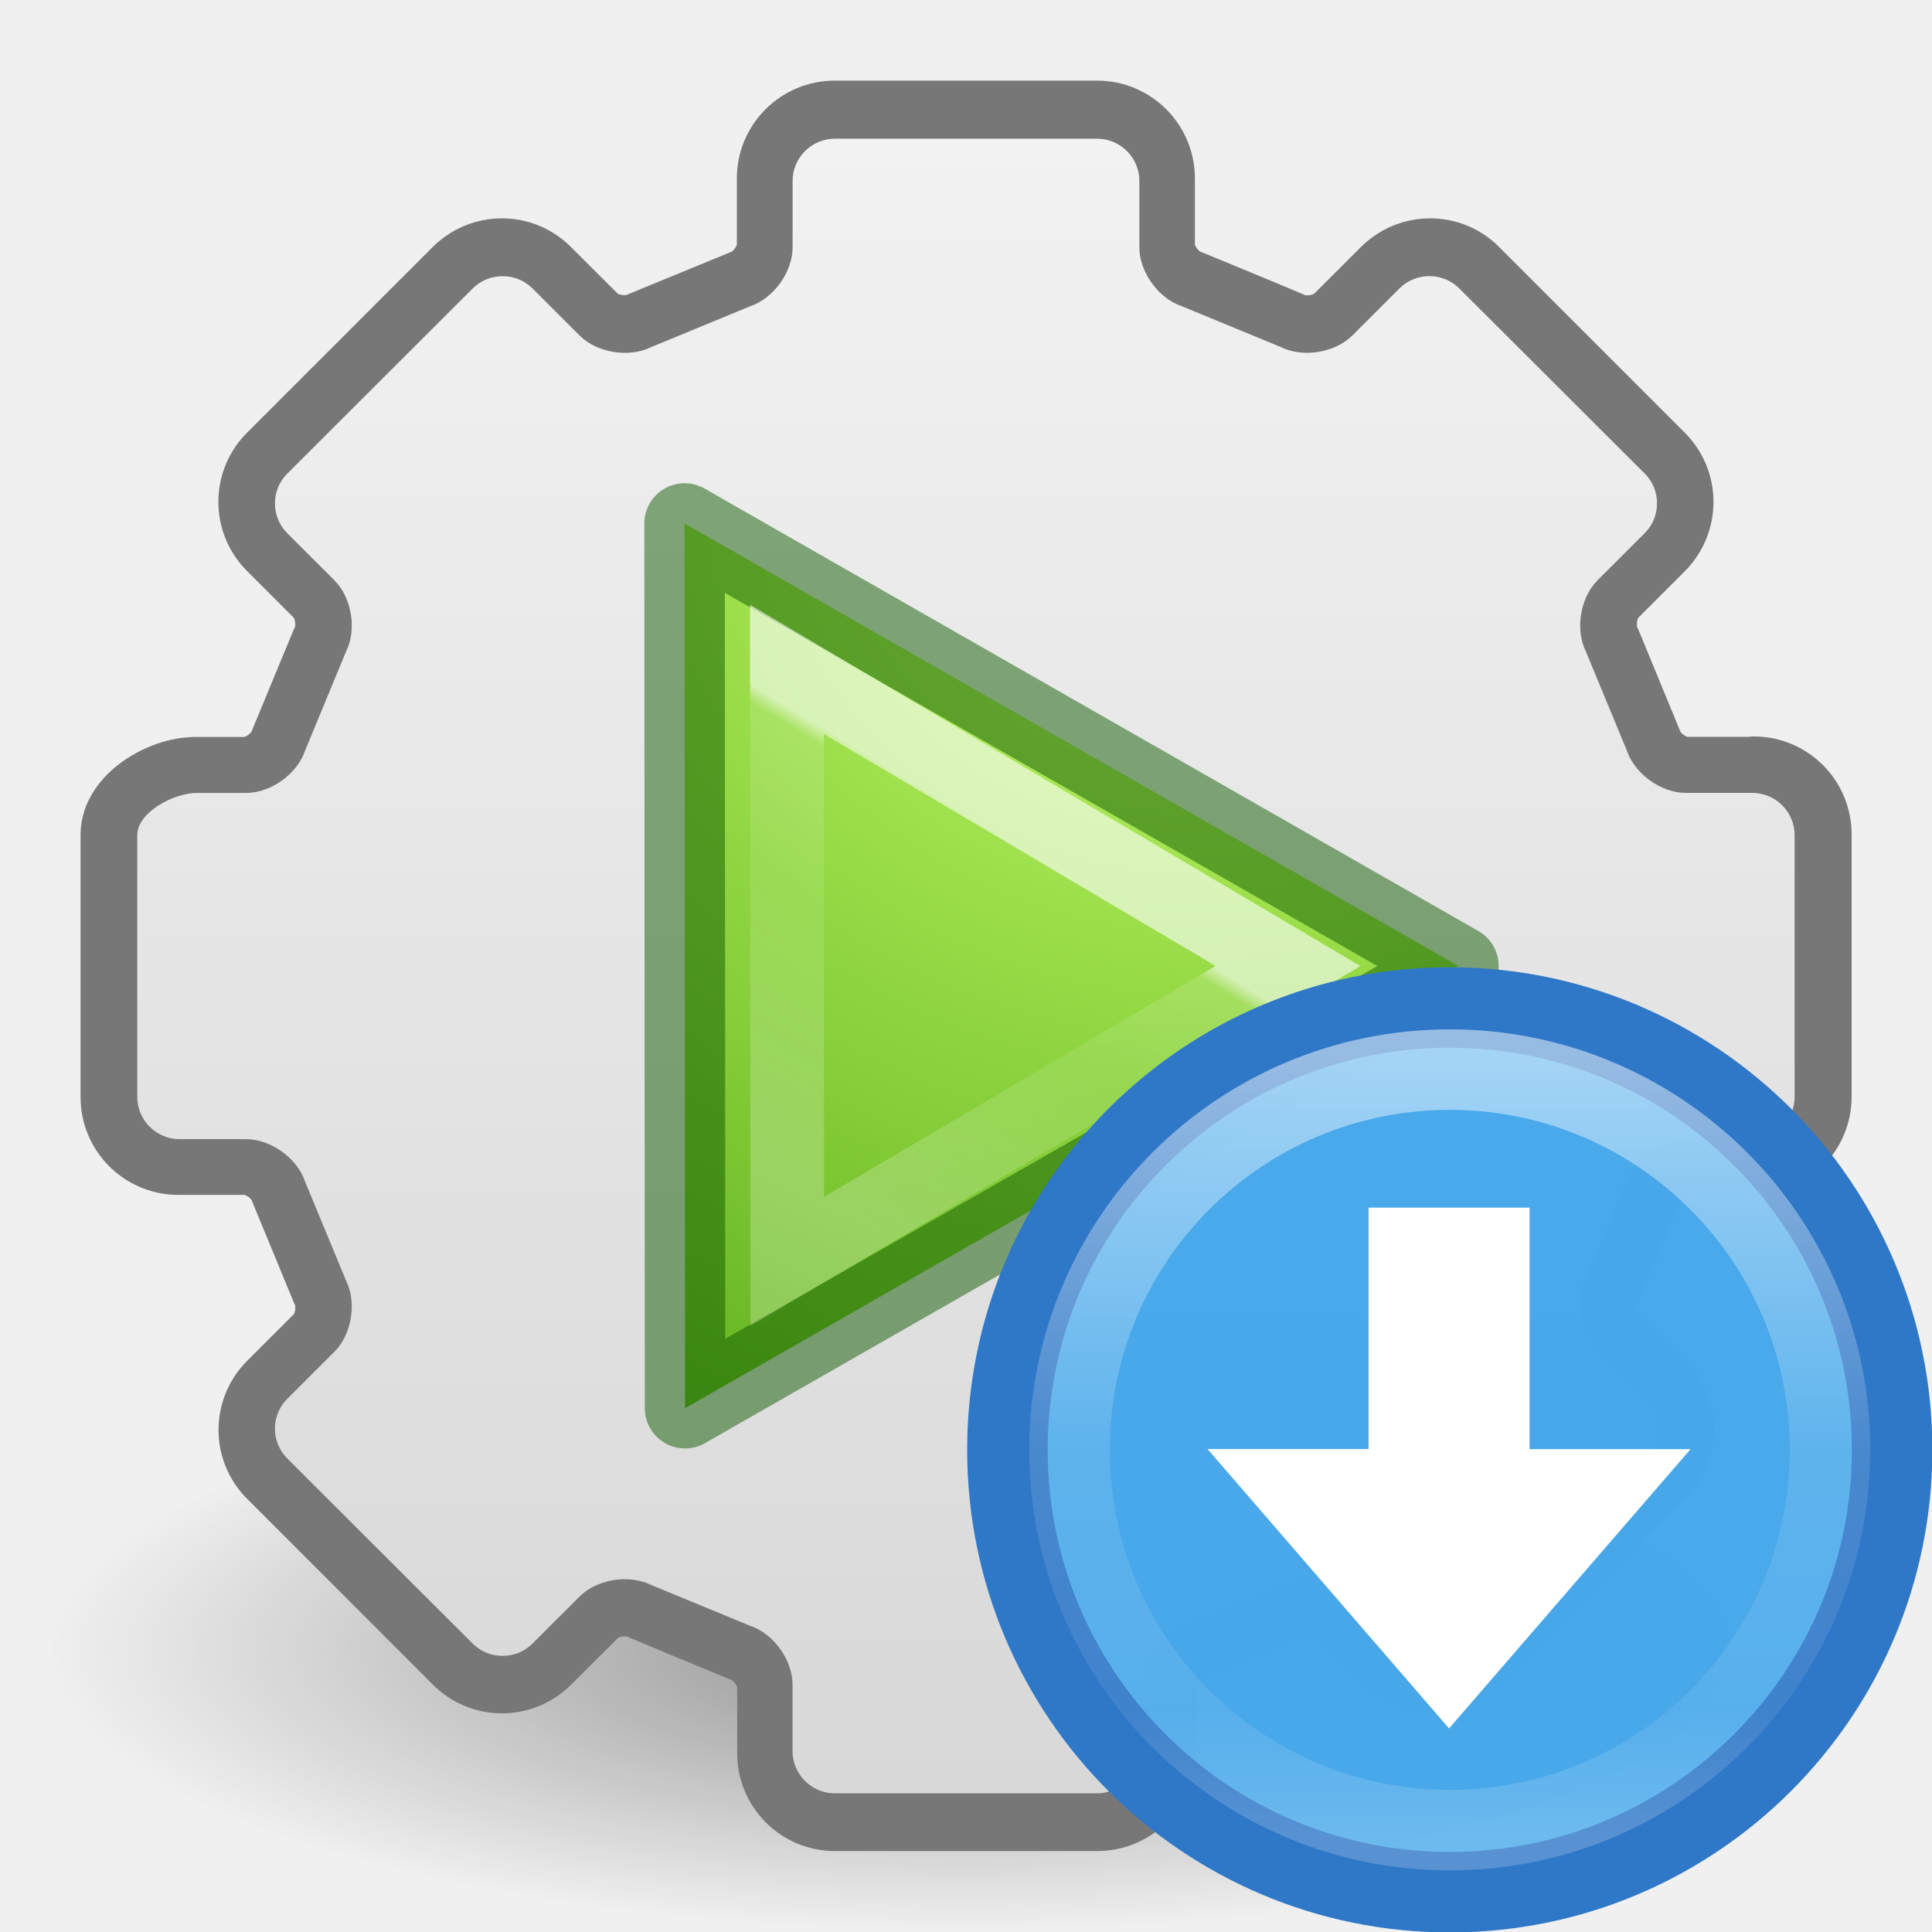
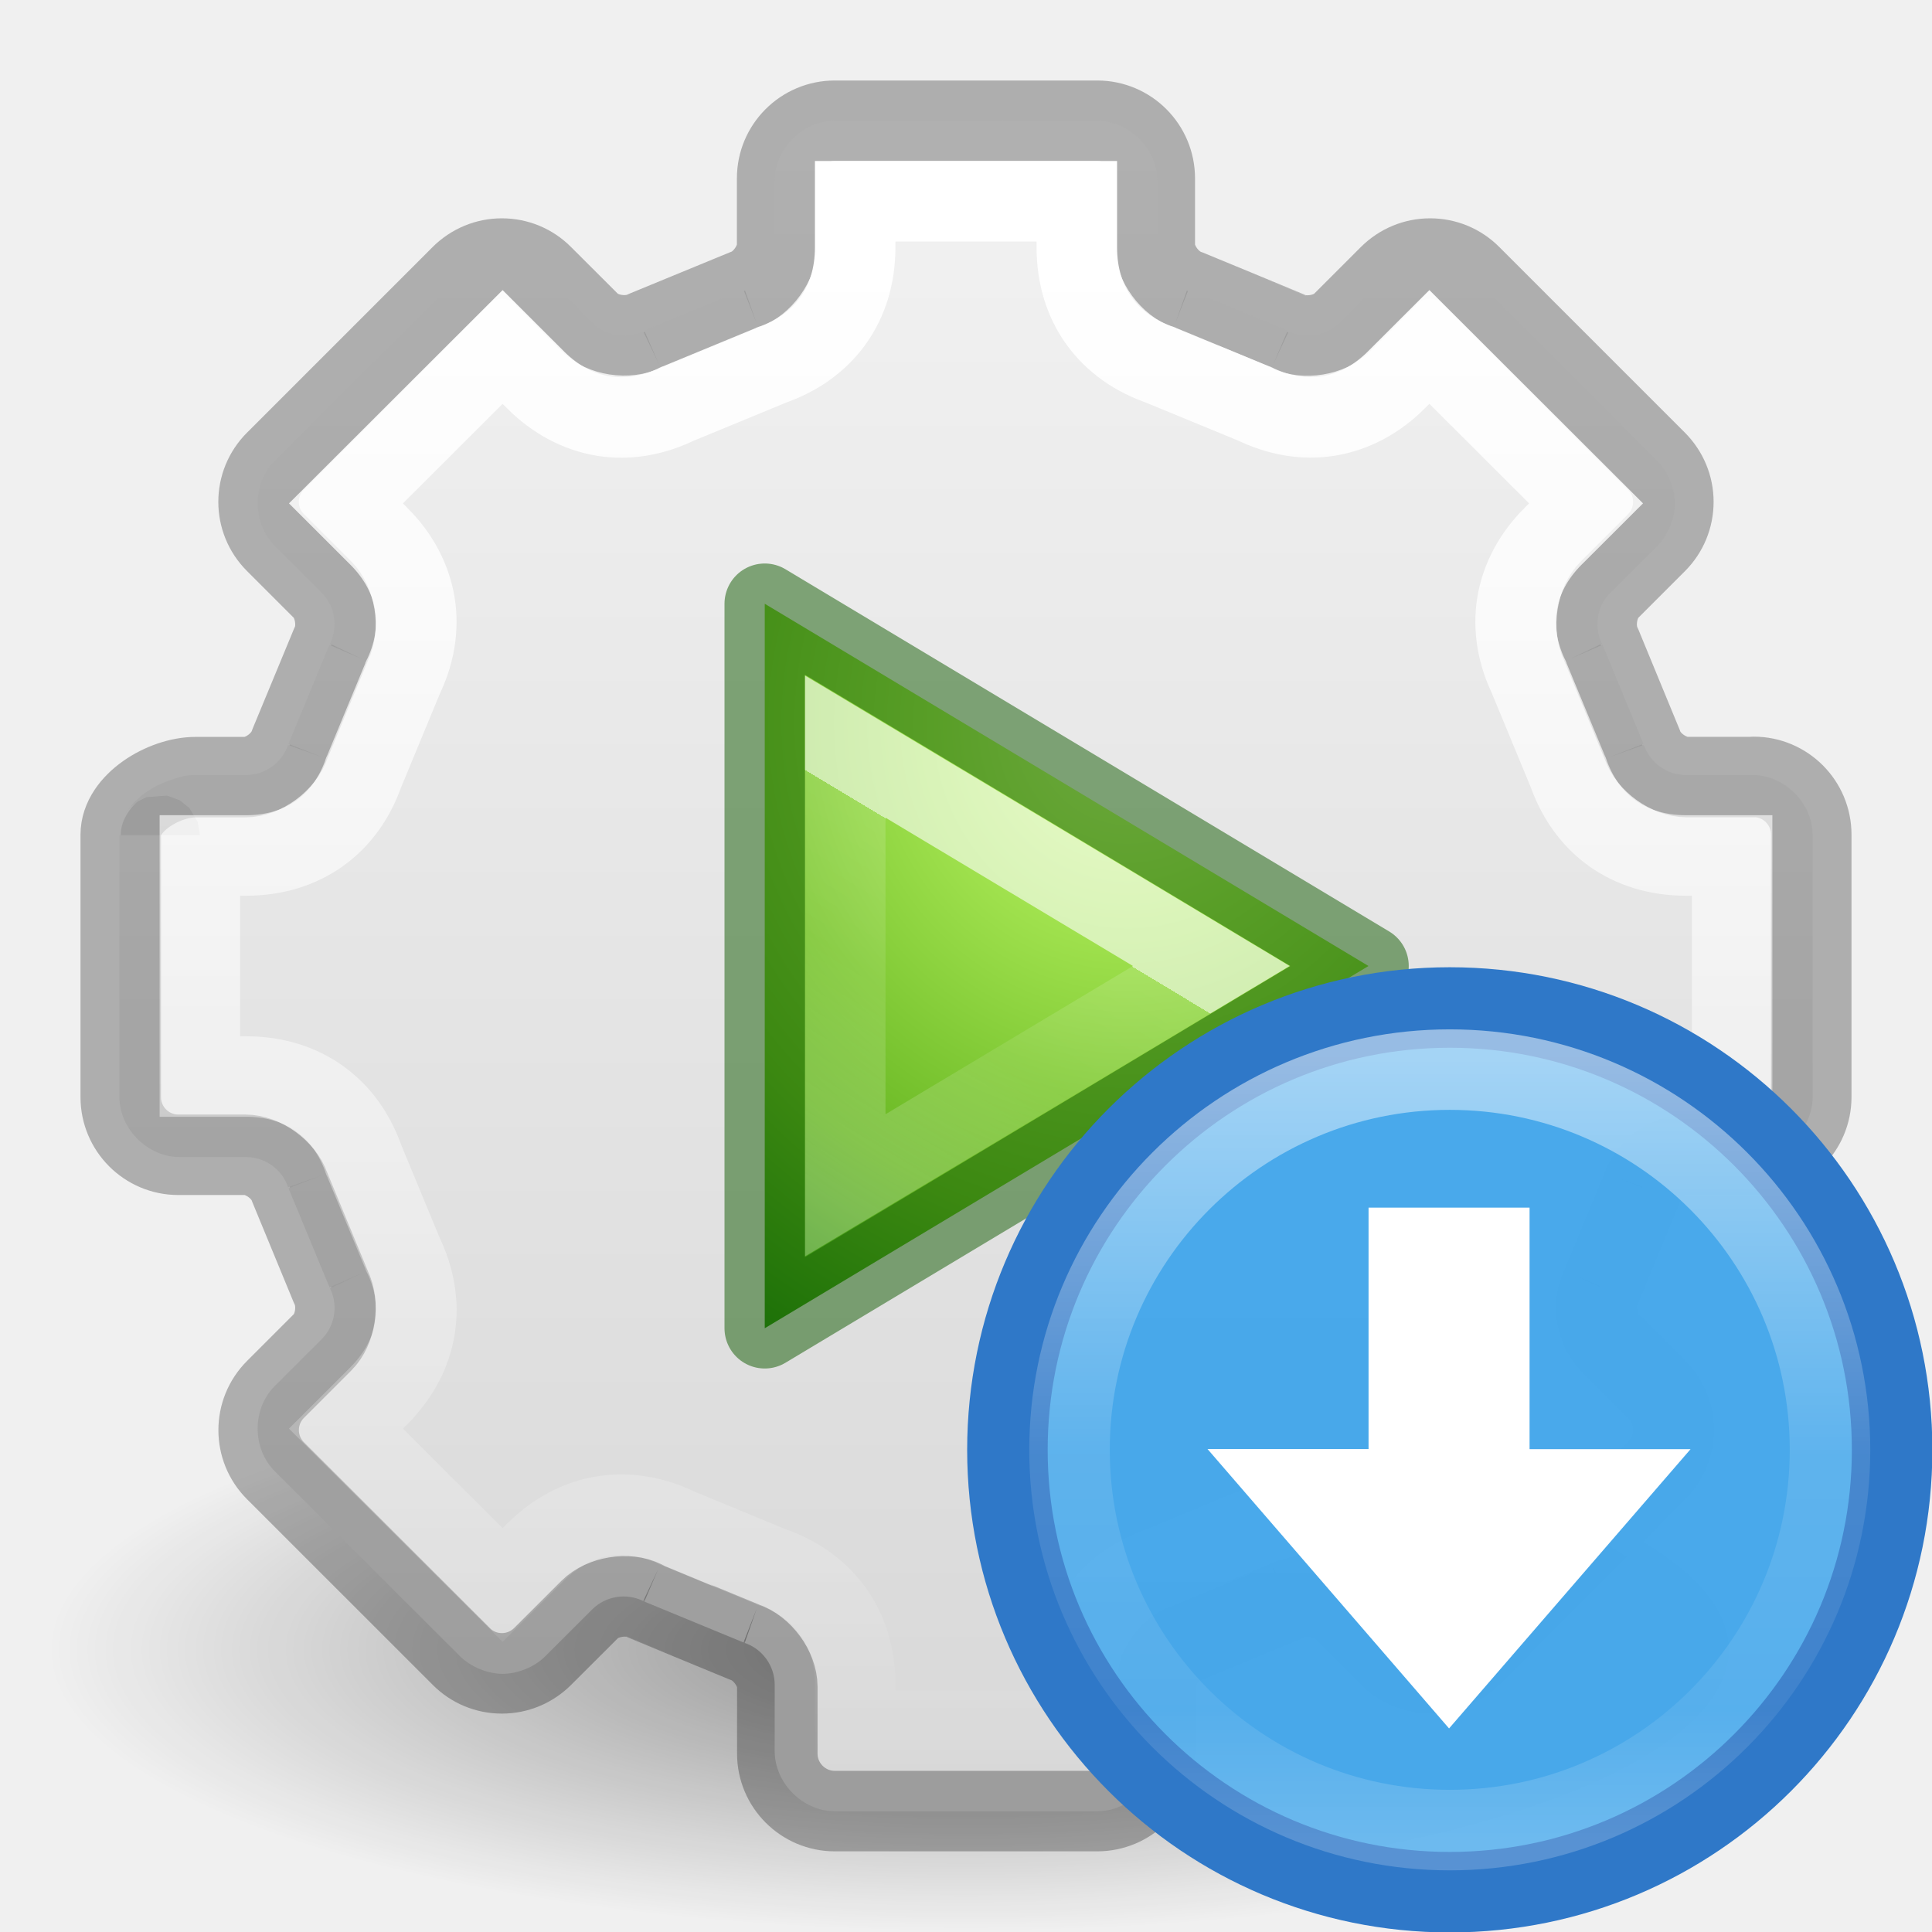
<svg xmlns="http://www.w3.org/2000/svg" height="24" width="24">
-   <radialGradient id="a" cx="65.08" cy="48.19" gradientTransform="matrix(0 .6154 -.6695 0 41.292 -38.28)" gradientUnits="userSpaceOnUse" r="31">
+   <linearGradient id="a" gradientUnits="userSpaceOnUse" x1="69.333" x2="69.333" y1="16" y2="117.333">
+     <stop offset="0" stop-color="#fff" />
+     <stop offset="1" stop-color="#fff" stop-opacity="0" />
+   </linearGradient>
+   <radialGradient id="b" cx="8" cy="5.5" gradientTransform="matrix(.1407185 2.532934 -2.4 .1333333 20.07425 -15.9968)" gradientUnits="userSpaceOnUse" r="3.75">
    <stop offset="0" stop-color="#cdf87e" />
    <stop offset=".262" stop-color="#a2e34f" />
    <stop offset=".661" stop-color="#68b723" />
    <stop offset="1" stop-color="#1d7e0d" />
  </radialGradient>
-   <linearGradient id="b" gradientUnits="userSpaceOnUse" x1="8.531" x2="5.976" y1="7.679" y2="11.851">
-     <stop offset="0" stop-color="#fff" />
-     <stop offset=".04" stop-color="#fff" stop-opacity=".235" />
-     <stop offset=".392" stop-color="#fff" stop-opacity=".157" />
-     <stop offset="1" stop-color="#fff" stop-opacity=".392" />
-   </linearGradient>
  <linearGradient id="c" gradientUnits="userSpaceOnUse" x1="10.377" x2="10.377" y1="22.058" y2="30.911">
    <stop offset="0" stop-color="#fff" />
    <stop offset=".508" stop-color="#fff" stop-opacity=".235" />
    <stop offset=".835" stop-color="#fff" stop-opacity=".157" />
    <stop offset="1" stop-color="#fff" stop-opacity=".392" />
  </linearGradient>
-   <radialGradient id="d" cx="6.703" cy="73.616" gradientTransform="scale(1.9022 .5257)" gradientUnits="userSpaceOnUse" r="7.228">
+   <linearGradient id="d" gradientUnits="userSpaceOnUse" x1="13.377" x2="11.108" y1="11.594" y2="15.368">
+     <stop offset="0" stop-color="#fff" />
+     <stop offset="0" stop-color="#fff" stop-opacity=".235" />
+     <stop offset=".392" stop-color="#fff" stop-opacity=".157" />
+     <stop offset="1" stop-color="#fff" stop-opacity=".392" />
+   </linearGradient>
+   <radialGradient id="e" cx="6.703" cy="73.616" gradientTransform="scale(1.9022 .5257)" gradientUnits="userSpaceOnUse" r="7.228">
    <stop offset="0" />
    <stop offset="1" stop-opacity="0" />
  </radialGradient>
-   <linearGradient id="e" gradientTransform="matrix(.918 0 0 .9166 5.242 6.347)" gradientUnits="userSpaceOnUse" x1="63.999" x2="63.999" y1="3.1" y2="122.899">
+   <linearGradient id="f" gradientTransform="matrix(.918 0 0 .9166 5.242 6.347)" gradientUnits="userSpaceOnUse" x1="63.999" x2="63.999" y1="3.1" y2="122.899">
    <stop offset="0" stop-color="#f2f2f2" />
    <stop offset="1" stop-color="#d8d8d8" />
  </linearGradient>
-   <path d="m26.5 38.7a13.75 3.8 0 1 1 -27.5 0 13.75 3.8 0 1 1 27.5 0z" fill="url(#d)" opacity=".4" transform="matrix(.83 0 0 .9223 1.416 -15.2)" />
-   <path d="m21.785 9.657h-.828c-.224 0-.483-.185-.554-.397l-.514-1.244c-.107-.21-.056-.524.102-.682l.586-.585c.133-.137.208-.316.208-.507 0-.192-.075-.37-.21-.505l-2.305-2.303c-.134-.135-.314-.21-.506-.21-.19 0-.37.075-.506.21l-.585.585c-.158.157-.472.21-.672.11-.01-.007-1.246-.516-1.246-.516-.223-.075-.41-.333-.41-.556v-.83c0-.393-.32-.713-.715-.713h-3.26c-.396 0-.717.32-.717.714v.83c0 .22-.186.48-.398.55l-1.247.513c-.212.105-.526.054-.684-.103l-.586-.584c-.134-.135-.314-.21-.506-.21-.19 0-.37.075-.506.21l-2.304 2.306c-.28.277-.28.73 0 1.01l.586.584c.157.158.208.47.108.67l-.516 1.246c-.074.222-.333.407-.556.407h-.614c-.395 0-.93.32-.93.715v3.256c0 .394.32.715.715.715h.83c.223 0 .48.185.552.397l.514 1.244c.107.21.057.524-.1.682l-.587.585c-.28.28-.28.734 0 1.01l2.307 2.305c.133.135.313.21.505.21.19 0 .37-.075.506-.21l.587-.585c.158-.158.472-.21.672-.11.01.006 1.246.515 1.246.515.223.075.41.333.41.556v.83c0 .394.32.714.714.714h3.26c.396 0 .717-.32.717-.714v-.83c0-.222.186-.48.398-.55l1.246-.514c.213-.105.527-.054.685.103l.586.583c.136.135.315.21.507.21.19 0 .37-.075.506-.21l2.306-2.303c.134-.133.21-.312.21-.504 0-.19-.076-.37-.21-.505l-.587-.583c-.158-.157-.208-.47-.108-.67l.515-1.245c.074-.22.333-.407.556-.407h.83c.393 0 .714-.32.714-.715v-3.256c0-.394-.32-.715-.715-.715zm-9.785 5.383c-1.68 0-3.045-1.363-3.045-3.04 0-1.676 1.366-3.04 3.045-3.04 1.68 0 3.046 1.364 3.046 3.04 0 1.677-1.366 3.04-3.046 3.04z" fill="#030303" opacity=".1" />
-   <path d="m21.785 9.653h-.828c-.224 0-.483-.186-.554-.398l-.513-1.245c-.106-.212-.055-.526.103-.684l.586-.586c.132-.134.207-.314.207-.506 0-.19-.075-.37-.21-.506l-2.306-2.306c-.133-.135-.313-.21-.505-.21-.19 0-.37.075-.506.21l-.586.585c-.158.158-.472.21-.672.11-.01-.006-1.247-.516-1.247-.516-.223-.073-.41-.332-.41-.555v-.83c0-.394-.32-.715-.715-.715h-3.26c-.395 0-.716.32-.716.715v.83c0 .222-.186.48-.398.552l-1.245.512c-.212.106-.526.055-.684-.103l-.586-.585c-.134-.135-.314-.21-.506-.21-.19 0-.37.075-.506.21l-2.306 2.306c-.28.28-.28.733 0 1.012l.586.586c.157.158.208.472.108.672l-.516 1.246c-.074.224-.333.41-.556.41h-.614c-.395 0-.93.32-.93.715v3.26c0 .394.32.715.715.715h.83c.223 0 .48.186.552.398l.514 1.246c.107.21.057.525-.1.683l-.587.586c-.28.28-.28.732 0 1.01l2.307 2.307c.133.135.313.21.505.21.19 0 .37-.075.506-.21l.587-.585c.158-.158.472-.21.672-.11.01.006 1.246.516 1.246.516.223.074.41.332.41.556v.83c0 .393.32.714.714.714h3.26c.396 0 .717-.32.717-.715v-.83c0-.223.186-.48.398-.552l1.246-.513c.213-.106.527-.055.685.102l.586.585c.136.135.315.21.507.21.19 0 .37-.075.506-.21l2.306-2.306c.134-.136.21-.316.21-.507 0-.192-.076-.372-.21-.506l-.587-.586c-.158-.157-.208-.47-.108-.67l.515-1.247c.074-.224.333-.41.556-.41h.83c.393 0 .714-.32.714-.715v-3.26c0-.396-.32-.717-.715-.717z" fill="#626262" stroke="#777" stroke-linecap="round" stroke-linejoin="round" stroke-width=".999" />
-   <path d="m116.1 52.532h-4.414c-1.63 0-3.382-1.257-3.902-2.803l-2.713-6.56c-.726-1.453-.38-3.575.774-4.73l3.117-3.112c.528-.527.82-1.23.82-1.98s-.29-1.452-.82-1.978l-12.282-12.259c-.524-.526-1.23-.816-1.98-.816s-1.455.29-1.982.816l-3.118 3.115c-1.155 1.153-3.282 1.497-4.742.768l-6.57-2.71c-1.542-.516-2.802-2.263-2.802-3.892v-4.404c0-1.542-1.257-2.797-2.802-2.797h-17.368c-1.546 0-2.803 1.254-2.803 2.796v4.406c0 1.63-1.26 3.377-2.807 3.896l-6.57 2.71c-1.454.725-3.582.382-4.736-.77l-3.118-3.114c-.527-.526-1.23-.816-1.983-.816s-1.456.29-1.983.816l-12.28 12.26c-1.094 1.092-1.094 2.866 0 3.957l3.118 3.113c1.154 1.153 1.5 3.276.768 4.735l-2.714 6.56c-.518 1.54-2.267 2.795-3.9 2.795h-3.266c-1.523 0-3.947 1.28-3.947 2.798v17.34c0 1.543 1.256 2.8 2.802 2.8h4.41c1.633 0 3.383 1.255 3.9 2.802l2.717 6.56c.727 1.452.383 3.574-.77 4.727l-3.12 3.112c-1.093 1.09-1.093 2.866 0 3.956l12.28 12.26c.527.527 1.23.818 1.982.818.75 0 1.455-.29 1.982-.817l3.118-3.114c1.155-1.153 3.283-1.496 4.743-.768l6.57 2.71c1.543.515 2.8 2.263 2.8 3.892v4.405c0 1.543 1.258 2.798 2.804 2.798h17.367c1.545 0 2.802-1.254 2.802-2.797v-4.405c0-1.63 1.26-3.377 2.808-3.894l6.57-2.71c1.454-.725 3.58-.382 4.736.77l3.117 3.114c.527.526 1.232.817 1.983.817.75 0 1.455-.29 1.98-.817l12.28-12.26c.528-.526.82-1.23.82-1.98s-.29-1.45-.82-1.977l-3.117-3.113c-1.155-1.153-1.5-3.276-.77-4.735l2.715-6.558c.517-1.54 2.268-2.797 3.9-2.797h4.412c1.546 0 2.802-1.255 2.802-2.8v-17.341c0-1.542-1.257-2.798-2.803-2.798z" fill="url(#e)" transform="scale(.1875)" />
-   <path d="m2.51 13.493-.006-10.99 9.613 5.497z" fill="url(#a)" transform="translate(6 4)" />
-   <path d="m8.51 17.493-.006-10.99 9.613 5.497z" fill="none" opacity=".5" stroke="#0f5a00" stroke-linecap="round" stroke-linejoin="round" />
-   <path d="m3.775 4.316.005 7.353 6.22-3.669z" fill="none" opacity=".6" stroke="url(#b)" stroke-width=".915" transform="translate(6 4)" />
+   <path d="m26.5 38.7a13.75 3.8 0 1 1 -27.5 0 13.75 3.8 0 1 1 27.5 0z" fill="url(#e)" opacity=".4" transform="matrix(.83 0 0 .9223 1.416 -15.2)" />
+   <path d="m21.785 9.657h-.828c-.224 0-.483-.185-.554-.397l-.514-1.244c-.106-.21-.055-.524.103-.682l.586-.585c.133-.136.208-.315.208-.506 0-.192-.075-.37-.21-.505l-2.306-2.304c-.134-.135-.314-.21-.506-.21-.19 0-.37.075-.506.21l-.585.585c-.158.158-.472.21-.672.11-.01-.006-1.247-.515-1.247-.515-.223-.075-.41-.333-.41-.556v-.83c0-.393-.32-.713-.715-.713h-3.26c-.395 0-.716.32-.716.714v.83c0 .222-.186.48-.398.55l-1.247.514c-.212.105-.526.054-.684-.103l-.586-.584c-.134-.135-.314-.21-.506-.21-.19 0-.37.075-.506.21l-2.304 2.304c-.28.277-.28.73 0 1.01l.586.584c.157.158.208.47.108.67l-.516 1.246c-.074.222-.333.407-.556.407h-.614c-.395 0-.93.32-.93.715v3.256c0 .394.32.715.715.715h.83c.223 0 .48.185.552.397l.514 1.244c.106.21.056.524-.102.682l-.586.585c-.28.28-.28.733 0 1.01l2.307 2.304c.133.135.313.21.505.21.19 0 .37-.075.506-.21l.586-.585c.158-.158.472-.21.672-.11.01.006 1.247.515 1.247.515.223.075.41.333.41.556v.83c0 .393.32.713.714.713h3.26c.396 0 .717-.32.717-.714v-.83c0-.222.186-.48.398-.55l1.246-.514c.212-.105.526-.054.684.103l.586.584c.135.135.314.21.506.21.19 0 .37-.075.506-.21l2.306-2.303c.135-.133.21-.312.21-.504 0-.19-.075-.37-.21-.505l-.586-.584c-.158-.157-.208-.47-.108-.67l.515-1.245c.074-.22.333-.407.556-.407h.83c.393 0 .714-.32.714-.715v-3.256c0-.394-.32-.715-.715-.715zm-9.785 5.383c-1.68 0-3.045-1.363-3.045-3.04 0-1.676 1.366-3.04 3.045-3.04 1.68 0 3.046 1.364 3.046 3.04 0 1.677-1.366 3.04-3.046 3.04z" fill="#030303" opacity=".1" />
+   <path d="m55.316 8c-2.13 0-3.992 1.853-3.992 3.986v4.406c0 1.24-.818 2.37-1.996 2.766l.801 2.258-.877-2.229-6.568 2.711.967 2.219-1.045-2.184c-1.108.552-2.483.332-3.363-.547l-3.119-3.115c-.701-.699-1.835-1.162-2.824-1.162-.994 0-2.119.459-2.824 1.162l-12.279 12.26c-1.499 1.497-1.497 4.145.002 5.641l3.115 3.111v.002a2.667 2.667 0 0 0 .002 0c.877.876 1.103 2.251.547 3.359l2.143 1.029-2.18-.951-2.715 6.561 2.219.873-2.246-.797c-.393 1.17-1.526 1.984-2.773 1.984h-3.264c-.776 0-1.115.131-1.611.291-.496.16-1.012.367-1.574.727-.553.354-.959.76-1.227 1.098-.134.169-.236.326-.295.422-.029.048-.061.097-.023.037.019-.03-.036-.021.281-.373.079-.088.457-.404.457-.404-0.0 0.0.645-.328.645-.328-0.0 0 1.363-.104 1.363-.104-0-0.0.838.307.838.307-0-0.0.643.514.643.514-0-0.0.557.94.557.939-0-0.0.143.862.143.861h-5.332v17.34c0 2.124 1.866 3.988 3.99 3.988h4.412c1.243 0 2.378.816 2.771 1.992l2.238-.785-2.209.861 2.717 6.561 2.143-.936-2.107 1.012c.552 1.103.328 2.477-.549 3.354l-3.117 3.113c-1.508 1.503-1.508 4.137 0 5.641l12.277 12.26c.699.699 1.825 1.164 2.824 1.164 1.007 0 2.116-.456 2.824-1.164l3.119-3.113c.879-.877 2.26-1.099 3.371-.545l.984-2.1-.91 2.135 6.57 2.711.871-2.236-.793 2.266c1.174.392 1.988 1.522 1.988 2.762v4.406c0 2.13 1.866 3.986 3.992 3.986h17.367c2.129 0 3.992-1.852 3.992-3.986v-4.404c0-1.241.817-2.372 1.996-2.766l-.785-2.238.861 2.209 6.568-2.711-.967-2.219 1.045 2.184c1.107-.552 2.484-.331 3.365.547l3.113 3.115a2.667 2.667 0 0 0 .002 0c.71.708 1.822 1.164 2.824 1.164 1.009 0 2.114-.455 2.822-1.166l12.279-12.258c.707-.704 1.168-1.816 1.168-2.822 0-.975-.471-2.126-1.166-2.818l-.002-.002-3.115-3.111c-.878-.877-1.104-2.252-.549-3.361l-2.148-1.041 2.184.963 2.715-6.557-2.217-.873 2.244.797c.393-1.171 1.527-1.986 2.773-1.986h4.412c2.129 0 3.992-1.86 3.992-3.99v-17.34c0-2.136-1.856-3.988-3.992-3.988h-4.414c-1.242 0-2.379-.815-2.775-1.992l-2.244.797 2.217-.873-2.713-6.559-2.143.936 2.107-1.012c-.552-1.103-.33-2.478.549-3.355a2.667 2.667 0 0 0 .002-.002l3.115-3.111a2.667 2.667 0 0 0 .002 0c.702-.702 1.166-1.816 1.166-2.822 0-1-.467-2.122-1.168-2.82l-12.277-12.26c-.714-.715-1.819-1.162-2.822-1.162-1.002 0-2.111.45-2.824 1.162l-3.119 3.115c-.879.878-2.259 1.099-3.369.545l-1.01 2.15.932-2.186-6.57-2.709-.877 2.229.801-2.258c-1.174-.393-1.988-1.522-1.988-2.764v-4.404c0-2.137-1.859-3.986-3.992-3.986zm37.211 94.842c.001.001.001-.001.002 0 .003.003-.001.001.002.004a2.667 2.667 0 0 0 -.004-.004z" fill="url(#f)" transform="scale(.1875)" />
+   <path d="m21.785 9.653h-.828c-.224 0-.483-.186-.554-.398l-.513-1.245c-.106-.212-.055-.526.103-.684l.586-.586c.133-.134.208-.314.208-.506 0-.19-.075-.37-.21-.506l-2.306-2.306c-.134-.135-.314-.21-.506-.21-.19 0-.37.075-.506.21l-.585.585c-.158.158-.472.21-.672.11-.01-.006-1.247-.516-1.247-.516-.223-.074-.41-.333-.41-.556v-.83c0-.394-.32-.715-.715-.715h-3.26c-.395 0-.716.32-.716.715v.83c0 .222-.186.48-.398.552l-1.246.513c-.212.106-.526.055-.684-.103l-.586-.585c-.134-.135-.314-.21-.506-.21-.19 0-.37.075-.506.21l-2.306 2.306c-.28.28-.28.733 0 1.012l.586.586c.157.158.208.472.108.672l-.516 1.246c-.074.224-.333.41-.556.41h-.614c-.395 0-.93.32-.93.715v3.26c0 .395.32.716.715.716h.83c.223 0 .48.186.552.398l.514 1.246c.106.212.056.526-.102.684l-.586.586c-.28.28-.28.733 0 1.012l2.307 2.306c.133.135.313.21.505.21.19 0 .37-.075.506-.21l.586-.585c.158-.158.472-.21.672-.11.01.006 1.247.516 1.247.516.223.074.41.332.41.556v.83c0 .393.32.714.714.714h3.26c.396 0 .717-.32.717-.715v-.83c0-.223.186-.48.398-.552l1.246-.514c.212-.106.526-.055.684.102l.586.586c.135.135.314.21.506.21.19 0 .37-.075.506-.21l2.306-2.306c.135-.135.21-.315.21-.506 0-.192-.075-.372-.21-.506l-.586-.586c-.158-.158-.208-.472-.108-.672l.515-1.246c.074-.224.333-.41.556-.41h.83c.393 0 .714-.32.714-.715v-3.26c0-.396-.32-.717-.715-.717z" fill="none" stroke="#000" stroke-linecap="round" stroke-linejoin="round" stroke-opacity=".277" />
+   <path d="m3.5 12.5v-9l7.5 4.5z" fill="url(#b)" transform="translate(6 4)" />
+   <g fill="none">
+     <path d="m9.5 16.5v-9l7.5 4.5z" opacity=".5" stroke="#0f5a00" stroke-linecap="round" stroke-linejoin="round" />
+     <path d="m10.5 9.275v5.449l4.547-2.724z" opacity=".6" stroke="url(#d)" />
+     <path d="m56.658 13.334v3.059c0 3.768-2.076 6.628-5.635 7.822l.262-.098-6.568 2.711.27-.121c-3.366 1.678-6.847 1.117-9.514-1.545a4.144 4.144 0 0 1 0-.002l-2.174-2.172-10.379 10.363 2.162 2.16a4.144 4.144 0 0 1 .002 0c2.658 2.656 3.233 6.155 1.543 9.523l.125-.273-2.715 6.561.1-.266c-1.198 3.57-4.072 5.621-7.828 5.621h-3.066v14.646h3.068c3.758 0 6.634 2.059 7.83 5.631l-.102-.27 2.717 6.561-.123-.27c1.686 3.367 1.111 6.854-1.547 9.512a4.144 4.144 0 0 1 -.002.004l-2.164 2.16 10.379 10.359 2.174-2.17c2.665-2.66 6.156-3.22 9.52-1.543l-.27-.121 6.57 2.711-.268-.102c3.57 1.192 5.633 4.06 5.633 7.822v3.059h14.684v-3.057c0-3.767 2.073-6.633 5.641-7.824l-.268.1 6.568-2.711-.27.121c3.364-1.677 6.847-1.113 9.512 1.543a4.144 4.144 0 0 1 .004.004l2.17 2.168 10.379-10.361-2.162-2.156v-.002c-2.662-2.658-3.234-6.154-1.549-9.521l-.123.268 2.715-6.557-.1.268c1.199-3.572 4.069-5.623 7.828-5.623h3.07v-14.65h-3.072c-3.76 0-6.63-2.058-7.83-5.627l.098.264-2.713-6.559.125.271c-1.686-3.367-1.111-6.858 1.549-9.516a4.144 4.144 0 0 1 .002 0l2.164-2.16-10.379-10.363-2.174 2.17a4.144 4.144 0 0 1 0 .002c-2.664 2.659-6.157 3.221-9.521 1.541l.271.123-6.57-2.709.266.1c-3.568-1.194-5.631-4.059-5.631-7.822v-3.057z" stroke="url(#a)" stroke-width="5.333" transform="scale(.1875)" />
+   </g>
  <g transform="matrix(1.099 0 0 1.099 6.47 -11.113)">
    <circle cx="10.5" cy="26.5" r="5" style="fill:#46a8ea;fill-opacity:.984;stroke:#2f78c8;stroke-width:.91;stroke-linecap:round;stroke-linejoin:round" />
    <path d="m9.582 23.762h1.82v2.73h1.82l-2.73 3.157-2.73-3.158h1.82z" fill="#fff" />
    <path d="m14.798 26.5c0 2.374-1.924 4.298-4.298 4.298s-4.298-1.924-4.298-4.298 1.924-4.298 4.298-4.298 4.298 1.924 4.298 4.298z" style="opacity:.5;fill:none;stroke-width:.91;stroke-linecap:round;stroke-linejoin:round;stroke:url(#c)" />
  </g>
</svg>
